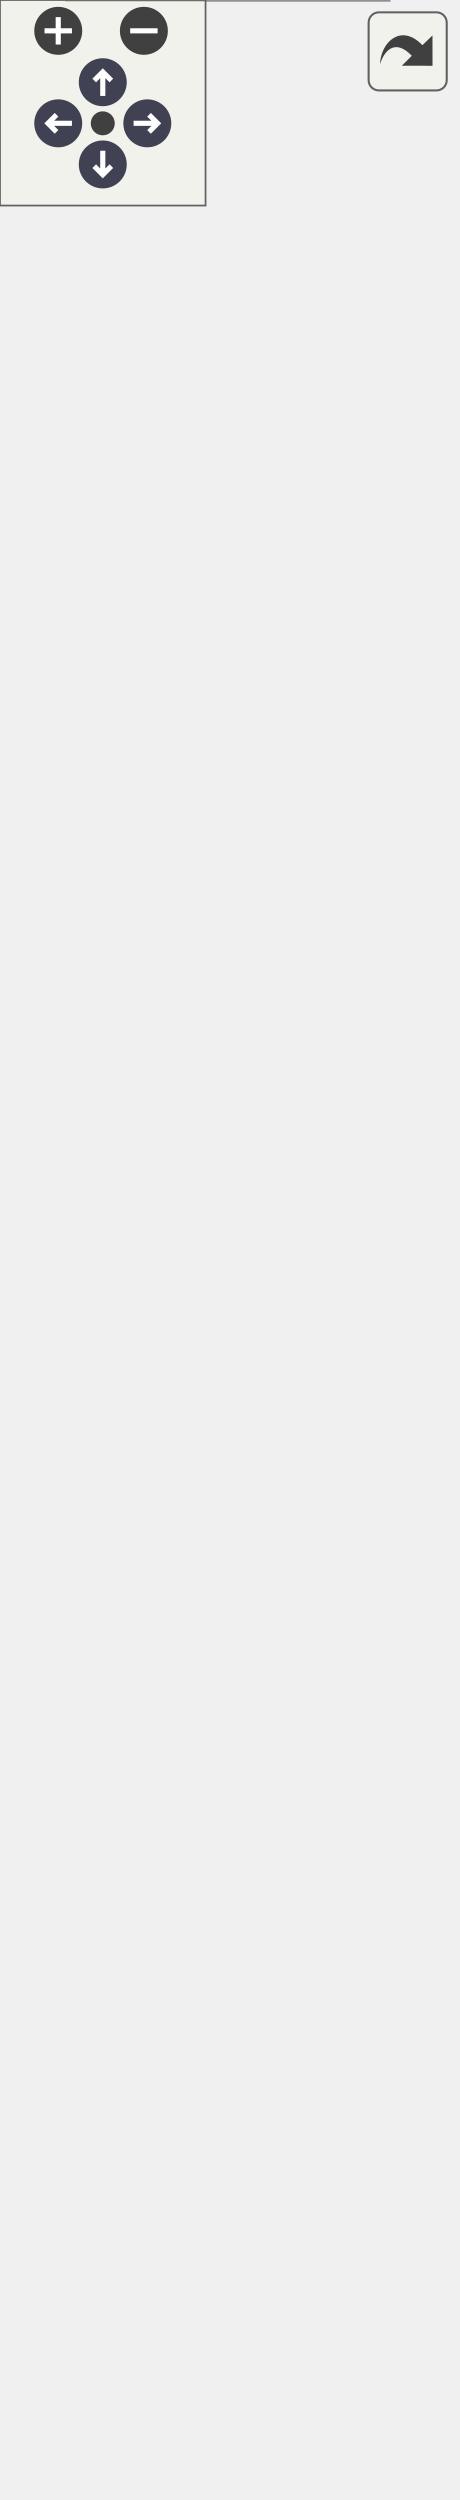
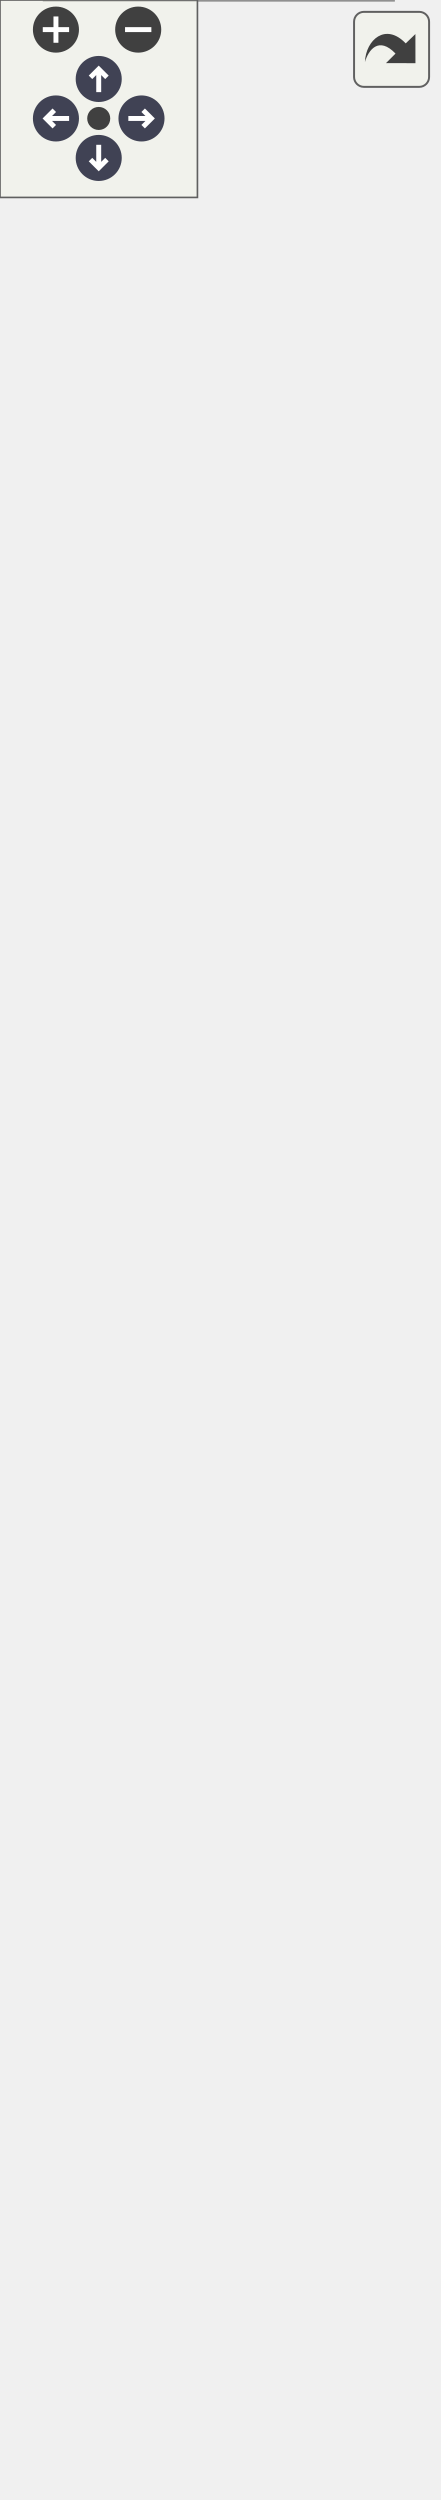
<svg xmlns="http://www.w3.org/2000/svg" xmlns:xlink="http://www.w3.org/1999/xlink" id="main" version="1.1" xml:space="preserve">
  <style type="text/css">
.node, .edge {opacity: 0.7;}
.node.selected, .edge.selected {opacity: 1;}
.edge:hover path { stroke: red; }
.edge:hover polygon { stroke: red; fill: red; }
</style>
  <defs>
    <circle id="rim" cx="0" cy="0" r="7" />
    <circle id="rim2" cx="0" cy="0" r="3.5" />
    <g id="zoomPlus">
      <use xlink:href="#rim" fill="#404040">
        <set attributeName="fill" to="#808080" begin="zoomplus.mouseover" end="zoomplus.mouseout" />
      </use>
      <path d="M-4,0h8M0,-4v8" fill="none" stroke="white" stroke-width="1.5" pointer-events="none" />
    </g>
    <g id="zoomMin">
      <use xlink:href="#rim" fill="#404040">
        <set attributeName="fill" to="#808080" begin="zoomminus.mouseover" end="zoomminus.mouseout" />
      </use>
      <path d="M-4,0h8" fill="none" stroke="white" stroke-width="1.5" pointer-events="none" />
    </g>
    <g id="arrowUp" transform="translate(30 24)">
      <use xlink:href="#rim" />
      <path pointer-events="none" fill="none" stroke="white" stroke-width="1.5" d="M0,-3.0v7 M-2.5,-0.5L0,-3.0L2.5,-0.5" />
    </g>
    <g id="arrowRight" transform="rotate(90) translate(36 -43)">
      <use xlink:href="#rim" />
      <path pointer-events="none" fill="none" stroke="white" stroke-width="1.5" d="M0,-3.0v7 M-2.5,-0.5L0,-3.0L2.5,-0.5" />
    </g>
    <g id="arrowDown" transform="rotate(180) translate(-30 -48)">
      <use xlink:href="#rim" />
      <path pointer-events="none" fill="none" stroke="white" stroke-width="1.5" d="M0,-3.0v7 M-2.5,-0.5L0,-3.0L2.5,-0.5" />
    </g>
    <g id="arrowLeft" transform="rotate(270) translate(-36 17)">
      <use xlink:href="#rim" />
      <path pointer-events="none" fill="none" stroke="white" stroke-width="1.5" d="M0,-3.0v7 M-2.5,-0.5L0,-3.0L2.5,-0.5" />
    </g>
    <g id="resetDef">
      <use xlink:href="#rim2" fill="#404040">
        <set attributeName="fill" to="#808080" begin="reset.mouseover" end="reset.mouseout" />
      </use>
    </g>
  </defs>
  <svg id="graph" class="graph">
    <g id="viewport">
      <g id="Node000001" class="node">
        <g id="a_Node000001">
          <a xlink:title="Implementation of a Sensor for the SGP Air Quality sensor.">
-             <polygon fill="#999999" stroke="transparent" points="113.5,-94 19.5,-94 19.5,0 113.5,0 113.5,-94" />
-             <text text-anchor="start" x="34" y="-82" font-family="Helvetica,sans-Serif" font-size="10.00">SGP30Sensor</text>
-             <text text-anchor="start" x="26" y="-67" font-family="Helvetica,sans-Serif" font-size="10.00">-</text>
-             <text text-anchor="start" x="36.5" y="-67" font-family="Helvetica,sans-Serif" font-size="10.00">sgp</text>
-             <text text-anchor="start" x="23.5" y="-52" font-family="Helvetica,sans-Serif" font-size="10.00">+</text>
-             <text text-anchor="start" x="36.5" y="-52" font-family="Helvetica,sans-Serif" font-size="10.00">SGP30Sensor()</text>
-             <text text-anchor="start" x="23.5" y="-37" font-family="Helvetica,sans-Serif" font-size="10.00">+</text>
-             <text text-anchor="start" x="36.5" y="-37" font-family="Helvetica,sans-Serif" font-size="10.00">SGP30Sensor()</text>
-             <text text-anchor="start" x="23.5" y="-22" font-family="Helvetica,sans-Serif" font-size="10.00">+</text>
-             <text text-anchor="start" x="36.5" y="-22" font-family="Helvetica,sans-Serif" font-size="10.00">verify()</text>
-             <text text-anchor="start" x="23.5" y="-7" font-family="Helvetica,sans-Serif" font-size="10.00">+</text>
-             <text text-anchor="start" x="36.5" y="-7" font-family="Helvetica,sans-Serif" font-size="10.00">readData()</text>
-             <polygon fill="#666666" stroke="#666666" points="19.5,-77 19.5,-77 113.5,-77 113.5,-77 19.5,-77" />
-             <polygon fill="#666666" stroke="#666666" points="19.5,-62 19.5,-62 34.5,-62 34.5,-62 19.5,-62" />
-             <polygon fill="#666666" stroke="#666666" points="34.5,-62 34.5,-62 113.5,-62 113.5,-62 34.5,-62" />
-             <polygon fill="none" stroke="#666666" points="19.5,0 19.5,-94 113.5,-94 113.5,0 19.5,0" />
+             <polygon fill="#999999" stroke="transparent" points="119.5,-124 13.5,-124 13.5,0 119.5,0 119.5,-124" />
+             <text text-anchor="start" x="34" y="-112" font-family="Helvetica,sans-Serif" font-size="10.00">SGP30Sensor</text>
+             <text text-anchor="start" x="20" y="-97" font-family="Helvetica,sans-Serif" font-size="10.00">-</text>
+             <text text-anchor="start" x="30.5" y="-97" font-family="Helvetica,sans-Serif" font-size="10.00">sgp</text>
+             <text text-anchor="start" x="17.5" y="-82" font-family="Helvetica,sans-Serif" font-size="10.00">+</text>
+             <text text-anchor="start" x="30.5" y="-82" font-family="Helvetica,sans-Serif" font-size="10.00">SGP30Sensor()</text>
+             <text text-anchor="start" x="17.5" y="-67" font-family="Helvetica,sans-Serif" font-size="10.00">+</text>
+             <text text-anchor="start" x="30.5" y="-67" font-family="Helvetica,sans-Serif" font-size="10.00">SGP30Sensor()</text>
+             <text text-anchor="start" x="17.5" y="-52" font-family="Helvetica,sans-Serif" font-size="10.00">+</text>
+             <text text-anchor="start" x="30.5" y="-52" font-family="Helvetica,sans-Serif" font-size="10.00">verify()</text>
+             <text text-anchor="start" x="17.5" y="-37" font-family="Helvetica,sans-Serif" font-size="10.00">+</text>
+             <text text-anchor="start" x="30.5" y="-37" font-family="Helvetica,sans-Serif" font-size="10.00">readData()</text>
+             <text text-anchor="start" x="17.5" y="-22" font-family="Helvetica,sans-Serif" font-size="10.00">+</text>
+             <text text-anchor="start" x="30.5" y="-22" font-family="Helvetica,sans-Serif" font-size="10.00">readDataPacket()</text>
+             <text text-anchor="start" x="17.5" y="-7" font-family="Helvetica,sans-Serif" font-size="10.00">+</text>
+             <text text-anchor="start" x="30.5" y="-7" font-family="Helvetica,sans-Serif" font-size="10.00">decodeToCSV()</text>
+             <polygon fill="#666666" stroke="#666666" points="13.5,-107 13.5,-107 119.5,-107 119.5,-107 13.5,-107" />
+             <polygon fill="#666666" stroke="#666666" points="13.5,-92 13.5,-92 28.5,-92 28.5,-92 13.5,-92" />
+             <polygon fill="#666666" stroke="#666666" points="28.5,-92 28.5,-92 119.5,-92 119.5,-92 28.5,-92" />
+             <polygon fill="none" stroke="#666666" points="13.5,0 13.5,-124 119.5,-124 119.5,0 13.5,0" />
          </a>
        </g>
      </g>
      <g id="Node000002" class="node">
        <g id="a_Node000002">
          <a xlink:href="classSensor.html" target="_top" xlink:title="Parent class for sensor objects.">
-             <polygon fill="white" stroke="transparent" points="133,-389 0,-389 0,-130 133,-130 133,-389" />
-             <text text-anchor="start" x="50" y="-376.5" font-family="Helvetica,sans-Serif" font-size="10.00">Sensor</text>
-             <text text-anchor="start" x="4.5" y="-361.5" font-family="Helvetica,sans-Serif" font-size="10.00">#</text>
-             <text text-anchor="start" x="17.5" y="-361.5" font-family="Helvetica,sans-Serif" font-size="10.00">num_fields</text>
+             <polygon fill="white" stroke="transparent" points="133,-419 0,-419 0,-160 133,-160 133,-419" />
+             <text text-anchor="start" x="50" y="-406.5" font-family="Helvetica,sans-Serif" font-size="10.00">Sensor</text>
+             <text text-anchor="start" x="4.5" y="-391.5" font-family="Helvetica,sans-Serif" font-size="10.00">#</text>
+             <text text-anchor="start" x="17.5" y="-391.5" font-family="Helvetica,sans-Serif" font-size="10.00">num_fields</text>
+             <text text-anchor="start" x="7" y="-376.5" font-family="Helvetica,sans-Serif" font-size="10.00">-</text>
+             <text text-anchor="start" x="17.5" y="-376.5" font-family="Helvetica,sans-Serif" font-size="10.00">minimum_period</text>
+             <text text-anchor="start" x="7" y="-361.5" font-family="Helvetica,sans-Serif" font-size="10.00">-</text>
+             <text text-anchor="start" x="17.5" y="-361.5" font-family="Helvetica,sans-Serif" font-size="10.00">last_execution</text>
            <text text-anchor="start" x="7" y="-346.5" font-family="Helvetica,sans-Serif" font-size="10.00">-</text>
-             <text text-anchor="start" x="17.5" y="-346.5" font-family="Helvetica,sans-Serif" font-size="10.00">minimum_period</text>
+             <text text-anchor="start" x="17.5" y="-346.5" font-family="Helvetica,sans-Serif" font-size="10.00">csv_header</text>
            <text text-anchor="start" x="7" y="-331.5" font-family="Helvetica,sans-Serif" font-size="10.00">-</text>
-             <text text-anchor="start" x="17.5" y="-331.5" font-family="Helvetica,sans-Serif" font-size="10.00">last_execution</text>
-             <text text-anchor="start" x="7" y="-316.5" font-family="Helvetica,sans-Serif" font-size="10.00">-</text>
-             <text text-anchor="start" x="17.5" y="-316.5" font-family="Helvetica,sans-Serif" font-size="10.00">csv_header</text>
-             <text text-anchor="start" x="7" y="-301.5" font-family="Helvetica,sans-Serif" font-size="10.00">-</text>
-             <text text-anchor="start" x="17.5" y="-301.5" font-family="Helvetica,sans-Serif" font-size="10.00">empty_csv</text>
+             <text text-anchor="start" x="17.5" y="-331.5" font-family="Helvetica,sans-Serif" font-size="10.00">empty_csv</text>
+             <text text-anchor="start" x="4.5" y="-316.5" font-family="Helvetica,sans-Serif" font-size="10.00">+</text>
+             <text text-anchor="start" x="17.5" y="-316.5" font-family="Helvetica,sans-Serif" font-size="10.00">Sensor()</text>
+             <text text-anchor="start" x="4.5" y="-301.5" font-family="Helvetica,sans-Serif" font-size="10.00">+</text>
+             <text text-anchor="start" x="17.5" y="-301.5" font-family="Helvetica,sans-Serif" font-size="10.00">Sensor()</text>
            <text text-anchor="start" x="4.5" y="-286.5" font-family="Helvetica,sans-Serif" font-size="10.00">+</text>
            <text text-anchor="start" x="17.5" y="-286.5" font-family="Helvetica,sans-Serif" font-size="10.00">Sensor()</text>
            <text text-anchor="start" x="4.5" y="-271.5" font-family="Helvetica,sans-Serif" font-size="10.00">+</text>
            <text text-anchor="start" x="17.5" y="-271.5" font-family="Helvetica,sans-Serif" font-size="10.00">Sensor()</text>
            <text text-anchor="start" x="4.5" y="-256.5" font-family="Helvetica,sans-Serif" font-size="10.00">+</text>
-             <text text-anchor="start" x="17.5" y="-256.5" font-family="Helvetica,sans-Serif" font-size="10.00">Sensor()</text>
+             <text text-anchor="start" x="17.5" y="-256.5" font-family="Helvetica,sans-Serif" font-size="10.00">getPeriod()</text>
            <text text-anchor="start" x="4.5" y="-241.5" font-family="Helvetica,sans-Serif" font-size="10.00">+</text>
-             <text text-anchor="start" x="17.5" y="-241.5" font-family="Helvetica,sans-Serif" font-size="10.00">Sensor()</text>
+             <text text-anchor="start" x="17.5" y="-241.5" font-family="Helvetica,sans-Serif" font-size="10.00">setPeriod()</text>
            <text text-anchor="start" x="4.5" y="-226.5" font-family="Helvetica,sans-Serif" font-size="10.00">+</text>
-             <text text-anchor="start" x="17.5" y="-226.5" font-family="Helvetica,sans-Serif" font-size="10.00">getPeriod()</text>
+             <text text-anchor="start" x="17.5" y="-226.5" font-family="Helvetica,sans-Serif" font-size="10.00">getLastExecution()</text>
            <text text-anchor="start" x="4.5" y="-211.5" font-family="Helvetica,sans-Serif" font-size="10.00">+</text>
-             <text text-anchor="start" x="17.5" y="-211.5" font-family="Helvetica,sans-Serif" font-size="10.00">setPeriod()</text>
+             <text text-anchor="start" x="17.5" y="-211.5" font-family="Helvetica,sans-Serif" font-size="10.00">setLastExecution()</text>
            <text text-anchor="start" x="4.5" y="-196.5" font-family="Helvetica,sans-Serif" font-size="10.00">+</text>
-             <text text-anchor="start" x="17.5" y="-196.5" font-family="Helvetica,sans-Serif" font-size="10.00">getLastExecution()</text>
+             <text text-anchor="start" x="17.5" y="-196.5" font-family="Helvetica,sans-Serif" font-size="10.00">getSensorCSVHeader()</text>
            <text text-anchor="start" x="4.5" y="-181.5" font-family="Helvetica,sans-Serif" font-size="10.00">+</text>
-             <text text-anchor="start" x="17.5" y="-181.5" font-family="Helvetica,sans-Serif" font-size="10.00">setLastExecution()</text>
-             <text text-anchor="start" x="4.5" y="-166.5" font-family="Helvetica,sans-Serif" font-size="10.00">+</text>
-             <text text-anchor="start" x="17.5" y="-166.5" font-family="Helvetica,sans-Serif" font-size="10.00">getSensorCSVHeader()</text>
-             <text text-anchor="start" x="4.5" y="-151.5" font-family="Helvetica,sans-Serif" font-size="10.00">+</text>
-             <text text-anchor="start" x="17.5" y="-151.5" font-family="Helvetica,sans-Serif" font-size="10.00">verify()</text>
-             <text text-anchor="start" x="17.5" y="-136.5" font-family="Helvetica,sans-Serif" font-size="10.00">and 6 more...</text>
-             <polygon fill="#666666" stroke="#666666" points="0.5,-371.5 0.5,-371.5 133.5,-371.5 133.5,-371.5 0.5,-371.5" />
-             <polygon fill="#666666" stroke="#666666" points="0.5,-296.5 0.5,-296.5 15.5,-296.5 15.5,-296.5 0.5,-296.5" />
-             <polygon fill="#666666" stroke="#666666" points="15.5,-296.5 15.5,-296.5 133.5,-296.5 133.5,-296.5 15.5,-296.5" />
-             <polygon fill="none" stroke="#666666" points="0,-130 0,-389 133,-389 133,-130 0,-130" />
+             <text text-anchor="start" x="17.5" y="-181.5" font-family="Helvetica,sans-Serif" font-size="10.00">verify()</text>
+             <text text-anchor="start" x="17.5" y="-166.5" font-family="Helvetica,sans-Serif" font-size="10.00">and 6 more...</text>
+             <polygon fill="#666666" stroke="#666666" points="0.5,-401.5 0.5,-401.5 133.5,-401.5 133.5,-401.5 0.5,-401.5" />
+             <polygon fill="#666666" stroke="#666666" points="0.5,-326.5 0.5,-326.5 15.5,-326.5 15.5,-326.5 0.5,-326.5" />
+             <polygon fill="#666666" stroke="#666666" points="15.5,-326.5 15.5,-326.5 133.5,-326.5 133.5,-326.5 15.5,-326.5" />
+             <polygon fill="none" stroke="#666666" points="0,-160 0,-419 133,-419 133,-160 0,-160" />
          </a>
        </g>
      </g>
      <g id="edge1_Node000001_Node000002" class="edge">
        <g id="a_edge1_Node000001_Node000002">
          <a xlink:title=" ">
-             <path fill="none" stroke="#63b8ff" d="M66.5,-119.72C66.5,-110.74 66.5,-102.13 66.5,-94.19" />
-             <polygon fill="none" stroke="#63b8ff" points="63,-119.99 66.5,-129.99 70,-119.99 63,-119.99" />
+             <path fill="none" stroke="#63b8ff" d="M66.5,-149.87C66.5,-141.02 66.5,-132.4 66.5,-124.24" />
+             <polygon fill="none" stroke="#63b8ff" points="63,-149.94 66.5,-159.94 70,-149.94 63,-149.94" />
          </a>
        </g>
      </g>
      <g id="Node000003" class="node">
        <g id="a_Node000003">
          <a xlink:href="classDevice.html" target="_top" xlink:title="Implements the recovery system for Sensor and Storage objects.">
-             <polygon fill="white" stroke="transparent" points="128,-669 5,-669 5,-425 128,-425 128,-669" />
-             <text text-anchor="start" x="50" y="-657" font-family="Helvetica,sans-Serif" font-size="10.00">Device</text>
-             <text text-anchor="start" x="9.5" y="-642" font-family="Helvetica,sans-Serif" font-size="10.00">#</text>
-             <text text-anchor="start" x="22.5" y="-642" font-family="Helvetica,sans-Serif" font-size="10.00">verified</text>
+             <polygon fill="white" stroke="transparent" points="128,-699 5,-699 5,-455 128,-455 128,-699" />
+             <text text-anchor="start" x="50" y="-687" font-family="Helvetica,sans-Serif" font-size="10.00">Device</text>
+             <text text-anchor="start" x="9.5" y="-672" font-family="Helvetica,sans-Serif" font-size="10.00">#</text>
+             <text text-anchor="start" x="22.5" y="-672" font-family="Helvetica,sans-Serif" font-size="10.00">verified</text>
+             <text text-anchor="start" x="12" y="-657" font-family="Helvetica,sans-Serif" font-size="10.00">-</text>
+             <text text-anchor="start" x="22.5" y="-657" font-family="Helvetica,sans-Serif" font-size="10.00">last_attempt</text>
+             <text text-anchor="start" x="12" y="-642" font-family="Helvetica,sans-Serif" font-size="10.00">-</text>
+             <text text-anchor="start" x="22.5" y="-642" font-family="Helvetica,sans-Serif" font-size="10.00">max_attempts</text>
            <text text-anchor="start" x="12" y="-627" font-family="Helvetica,sans-Serif" font-size="10.00">-</text>
-             <text text-anchor="start" x="22.5" y="-627" font-family="Helvetica,sans-Serif" font-size="10.00">last_attempt</text>
+             <text text-anchor="start" x="22.5" y="-627" font-family="Helvetica,sans-Serif" font-size="10.00">attempt_number</text>
            <text text-anchor="start" x="12" y="-612" font-family="Helvetica,sans-Serif" font-size="10.00">-</text>
-             <text text-anchor="start" x="22.5" y="-612" font-family="Helvetica,sans-Serif" font-size="10.00">max_attempts</text>
+             <text text-anchor="start" x="22.5" y="-612" font-family="Helvetica,sans-Serif" font-size="10.00">wait_factor</text>
            <text text-anchor="start" x="12" y="-597" font-family="Helvetica,sans-Serif" font-size="10.00">-</text>
-             <text text-anchor="start" x="22.5" y="-597" font-family="Helvetica,sans-Serif" font-size="10.00">attempt_number</text>
-             <text text-anchor="start" x="12" y="-582" font-family="Helvetica,sans-Serif" font-size="10.00">-</text>
-             <text text-anchor="start" x="22.5" y="-582" font-family="Helvetica,sans-Serif" font-size="10.00">wait_factor</text>
-             <text text-anchor="start" x="12" y="-567" font-family="Helvetica,sans-Serif" font-size="10.00">-</text>
-             <text text-anchor="start" x="22.5" y="-567" font-family="Helvetica,sans-Serif" font-size="10.00">device_name</text>
+             <text text-anchor="start" x="22.5" y="-597" font-family="Helvetica,sans-Serif" font-size="10.00">device_name</text>
+             <text text-anchor="start" x="9.5" y="-582" font-family="Helvetica,sans-Serif" font-size="10.00">+</text>
+             <text text-anchor="start" x="22.5" y="-582" font-family="Helvetica,sans-Serif" font-size="10.00">Device()</text>
+             <text text-anchor="start" x="9.5" y="-567" font-family="Helvetica,sans-Serif" font-size="10.00">+</text>
+             <text text-anchor="start" x="22.5" y="-567" font-family="Helvetica,sans-Serif" font-size="10.00">Device()</text>
            <text text-anchor="start" x="9.5" y="-552" font-family="Helvetica,sans-Serif" font-size="10.00">+</text>
-             <text text-anchor="start" x="22.5" y="-552" font-family="Helvetica,sans-Serif" font-size="10.00">Device()</text>
+             <text text-anchor="start" x="22.5" y="-552" font-family="Helvetica,sans-Serif" font-size="10.00">getDeviceName()</text>
            <text text-anchor="start" x="9.5" y="-537" font-family="Helvetica,sans-Serif" font-size="10.00">+</text>
-             <text text-anchor="start" x="22.5" y="-537" font-family="Helvetica,sans-Serif" font-size="10.00">Device()</text>
+             <text text-anchor="start" x="22.5" y="-537" font-family="Helvetica,sans-Serif" font-size="10.00">verify()</text>
            <text text-anchor="start" x="9.5" y="-522" font-family="Helvetica,sans-Serif" font-size="10.00">+</text>
-             <text text-anchor="start" x="22.5" y="-522" font-family="Helvetica,sans-Serif" font-size="10.00">getDeviceName()</text>
+             <text text-anchor="start" x="22.5" y="-522" font-family="Helvetica,sans-Serif" font-size="10.00">getVerified()</text>
            <text text-anchor="start" x="9.5" y="-507" font-family="Helvetica,sans-Serif" font-size="10.00">+</text>
-             <text text-anchor="start" x="22.5" y="-507" font-family="Helvetica,sans-Serif" font-size="10.00">verify()</text>
+             <text text-anchor="start" x="22.5" y="-507" font-family="Helvetica,sans-Serif" font-size="10.00">recoveryConfig()</text>
            <text text-anchor="start" x="9.5" y="-492" font-family="Helvetica,sans-Serif" font-size="10.00">+</text>
-             <text text-anchor="start" x="22.5" y="-492" font-family="Helvetica,sans-Serif" font-size="10.00">getVerified()</text>
+             <text text-anchor="start" x="22.5" y="-492" font-family="Helvetica,sans-Serif" font-size="10.00">setWaitFactor()</text>
            <text text-anchor="start" x="9.5" y="-477" font-family="Helvetica,sans-Serif" font-size="10.00">+</text>
-             <text text-anchor="start" x="22.5" y="-477" font-family="Helvetica,sans-Serif" font-size="10.00">recoveryConfig()</text>
+             <text text-anchor="start" x="22.5" y="-477" font-family="Helvetica,sans-Serif" font-size="10.00">setMaxAttempts()</text>
            <text text-anchor="start" x="9.5" y="-462" font-family="Helvetica,sans-Serif" font-size="10.00">+</text>
-             <text text-anchor="start" x="22.5" y="-462" font-family="Helvetica,sans-Serif" font-size="10.00">setWaitFactor()</text>
-             <text text-anchor="start" x="9.5" y="-447" font-family="Helvetica,sans-Serif" font-size="10.00">+</text>
-             <text text-anchor="start" x="22.5" y="-447" font-family="Helvetica,sans-Serif" font-size="10.00">setMaxAttempts()</text>
-             <text text-anchor="start" x="9.5" y="-432" font-family="Helvetica,sans-Serif" font-size="10.00">+</text>
-             <text text-anchor="start" x="22.5" y="-432" font-family="Helvetica,sans-Serif" font-size="10.00">attemptConnection()</text>
-             <polygon fill="#666666" stroke="#666666" points="5.5,-652 5.5,-652 128.5,-652 128.5,-652 5.5,-652" />
-             <polygon fill="#666666" stroke="#666666" points="5.5,-562 5.5,-562 20.5,-562 20.5,-562 5.5,-562" />
-             <polygon fill="#666666" stroke="#666666" points="20.5,-562 20.5,-562 128.5,-562 128.5,-562 20.5,-562" />
-             <polygon fill="none" stroke="#666666" points="5,-425 5,-669 128,-669 128,-425 5,-425" />
+             <text text-anchor="start" x="22.5" y="-462" font-family="Helvetica,sans-Serif" font-size="10.00">attemptConnection()</text>
+             <polygon fill="#666666" stroke="#666666" points="5.5,-682 5.5,-682 128.5,-682 128.5,-682 5.5,-682" />
+             <polygon fill="#666666" stroke="#666666" points="5.5,-592 5.5,-592 20.5,-592 20.5,-592 5.5,-592" />
+             <polygon fill="#666666" stroke="#666666" points="20.5,-592 20.5,-592 128.5,-592 128.5,-592 20.5,-592" />
+             <polygon fill="none" stroke="#666666" points="5,-455 5,-699 128,-699 128,-455 5,-455" />
          </a>
        </g>
      </g>
      <g id="edge2_Node000002_Node000003" class="edge">
        <g id="a_edge2_Node000002_Node000003">
          <a xlink:title=" ">
-             <path fill="none" stroke="#63b8ff" d="M66.5,-414.88C66.5,-406.3 66.5,-397.66 66.5,-389.08" />
-             <polygon fill="none" stroke="#63b8ff" points="63,-414.92 66.5,-424.92 70,-414.92 63,-414.92" />
+             <path fill="none" stroke="#63b8ff" d="M66.5,-444.88C66.5,-436.3 66.5,-427.66 66.5,-419.08" />
+             <polygon fill="none" stroke="#63b8ff" points="63,-444.92 66.5,-454.92 70,-444.92 63,-444.92" />
          </a>
        </g>
      </g>
    </g>
  </svg>
  <g id="navigator" transform="translate(0 0)" fill="#404254">
    <rect fill="#f2f5e9" fill-opacity="0.5" stroke="#606060" stroke-width=".5" x="0" y="0" width="60" height="60" />
    <use id="zoomplus" xlink:href="#zoomPlus" x="17" y="9" />
    <use id="zoomminus" xlink:href="#zoomMin" x="42" y="9" />
    <use id="reset" xlink:href="#resetDef" x="30" y="36" />
    <use id="arrowup" xlink:href="#arrowUp" x="0" y="0" />
    <use id="arrowright" xlink:href="#arrowRight" x="0" y="0" />
    <use id="arrowdown" xlink:href="#arrowDown" x="0" y="0" />
    <use id="arrowleft" xlink:href="#arrowLeft" x="0" y="0" />
  </g>
  <svg viewBox="0 0 15 15" width="100%" height="30px" preserveAspectRatio="xMaxYMin meet">
    <g id="arrow_out" transform="scale(0.3 0.3)">
      <a xlink:href="classSGP30Sensor__inherit__graph_org.svg" target="_base">
        <rect id="button" ry="5" rx="5" y="6" x="6" height="38" width="38" fill="#f2f5e9" fill-opacity="0.5" stroke="#606060" stroke-width="1.0" />
        <path id="arrow" d="M 11.5,31.437 C 11.94,20.098 22.043,11.323 32.159,21.979 L 37.069,17.246 C 37.069,17.246 37.088,32 37.088,32 L 22.16,31.978 C 22.16,31.978 26.998,27.14 26.998,27.14 C 18.529,18.264 13.292,25.23 11.5,31.437 z" style="fill:#404040;" />
      </a>
    </g>
  </svg>
  <style type="text/css">

[data-mouse-over-selected='false'] { opacity: 0.7; }
[data-mouse-over-selected='true']  { opacity: 1.0; }

</style>
</svg>
